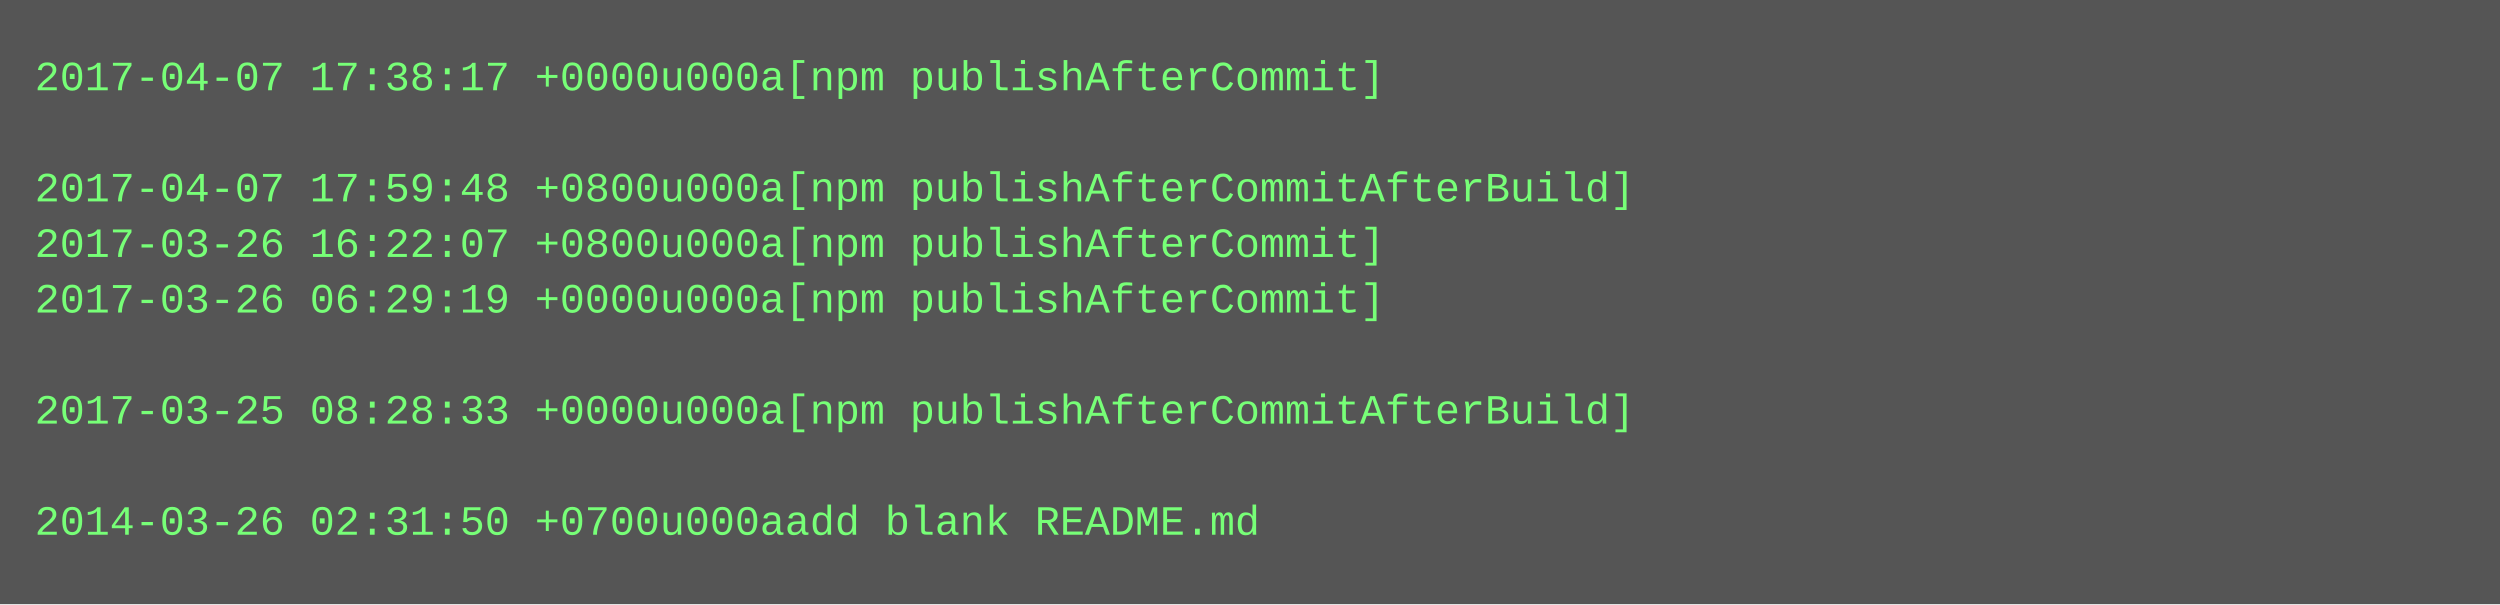
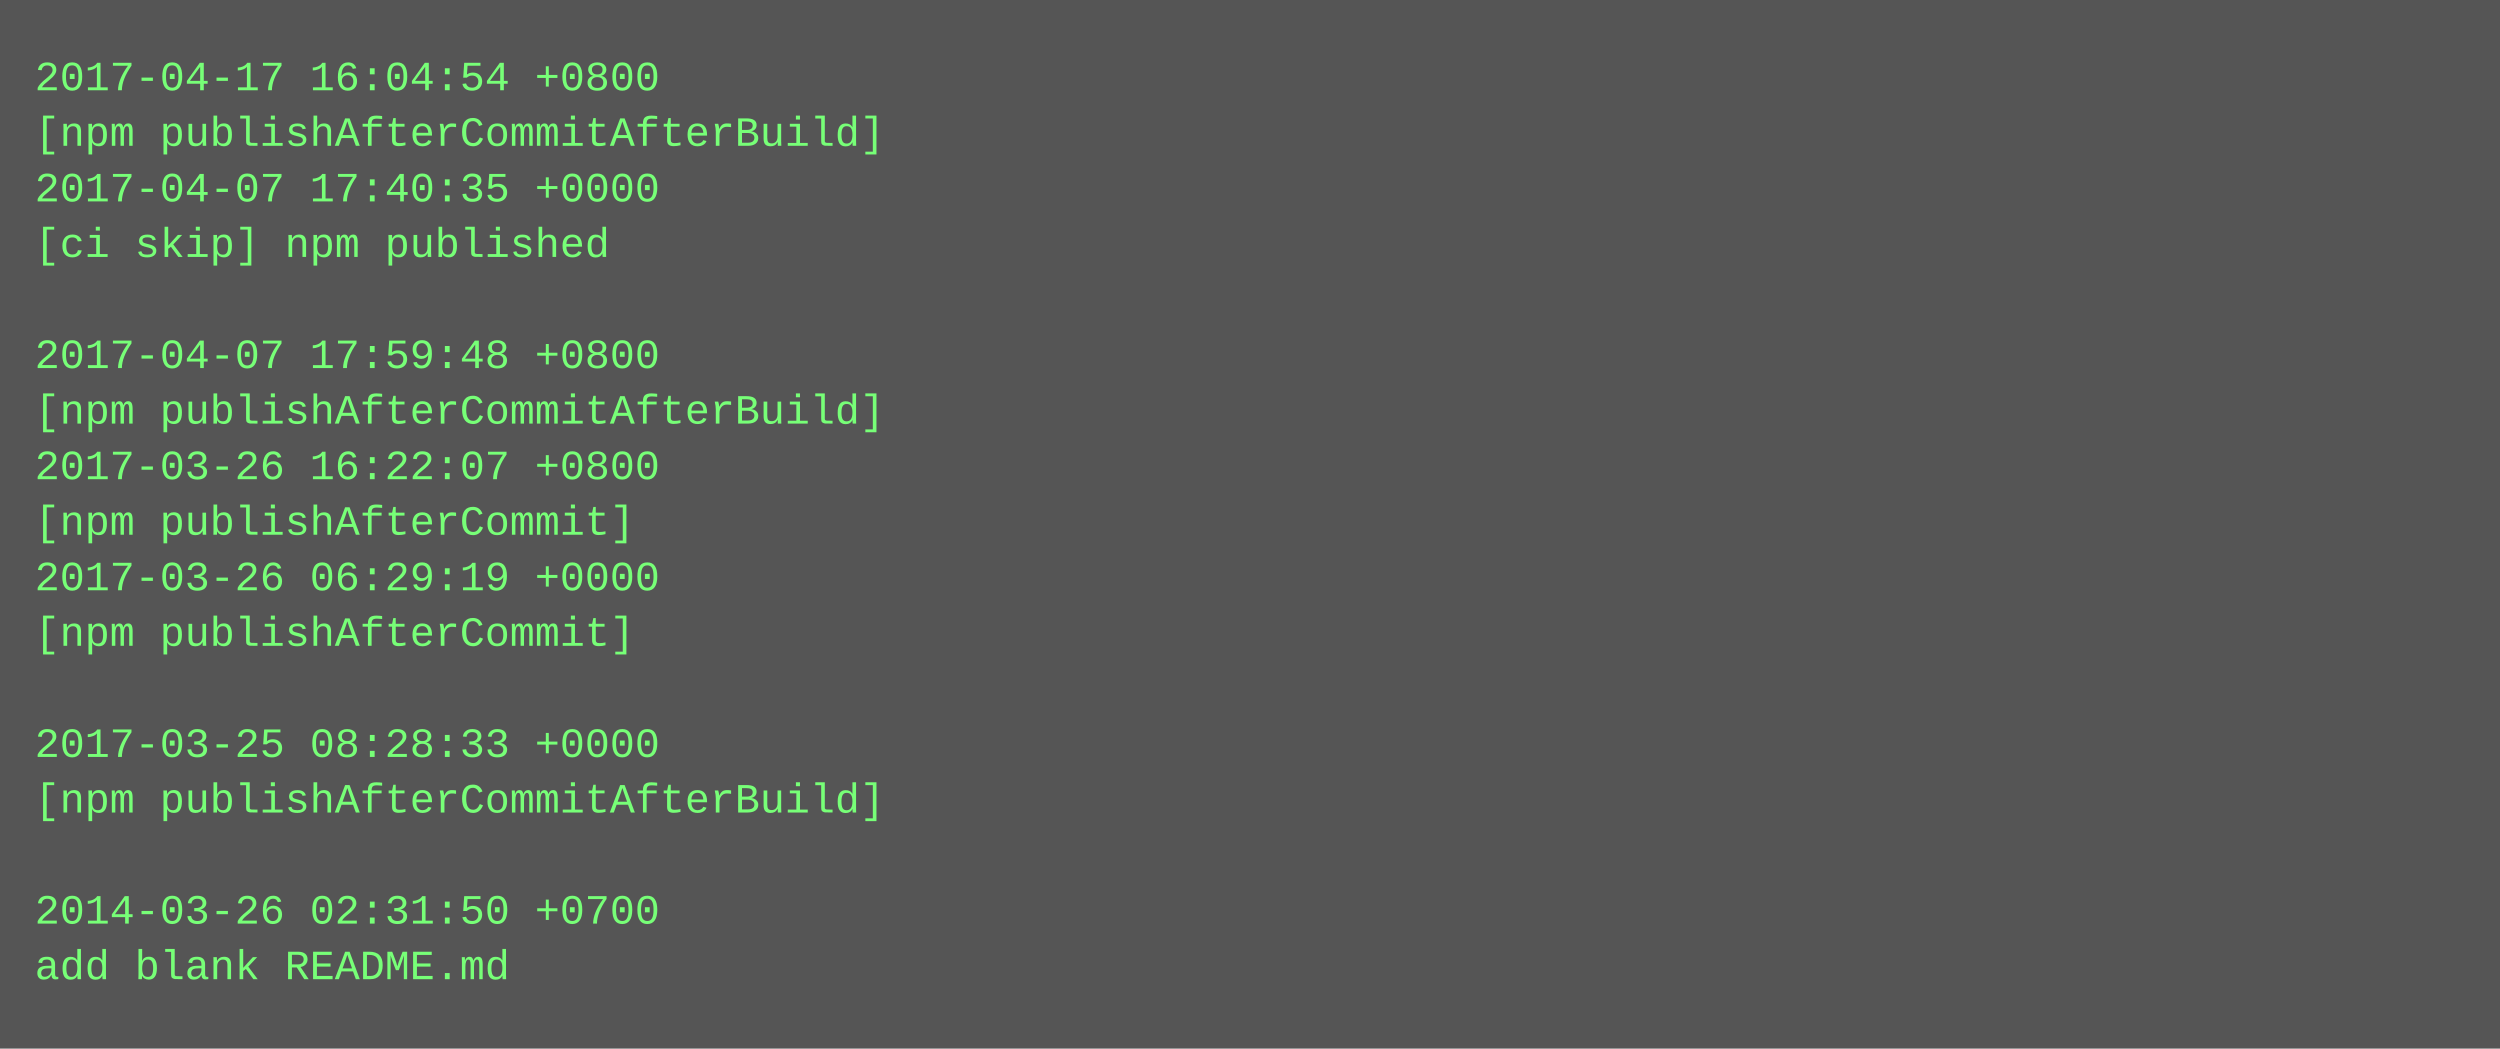
- <svg xmlns="http://www.w3.org/2000/svg" height="174" width="720">
-   <rect height="174" fill="#555" width="720" />
+ <svg xmlns="http://www.w3.org/2000/svg" height="302" width="720">
+   <rect height="302" fill="#555" width="720" />
  <text fill="#7f7" font-family="Courier New" font-size="12" xml:space="preserve">
-     <tspan x="10" y="26">2017-04-07 17:38:17 +0000u000a[npm publishAfterCommit]</tspan>
-     <tspan x="10" y="42" />
-     <tspan x="10" y="58">2017-04-07 17:59:48 +0800u000a[npm publishAfterCommitAfterBuild]</tspan>
-     <tspan x="10" y="74">2017-03-26 16:22:07 +0800u000a[npm publishAfterCommit]</tspan>
-     <tspan x="10" y="90">2017-03-26 06:29:19 +0000u000a[npm publishAfterCommit]</tspan>
-     <tspan x="10" y="106" />
-     <tspan x="10" y="122">2017-03-25 08:28:33 +0000u000a[npm publishAfterCommitAfterBuild]</tspan>
-     <tspan x="10" y="138" />
-     <tspan x="10" y="154">2014-03-26 02:31:50 +0700u000aadd blank README.md</tspan>
+     <tspan x="10" y="26">2017-04-17 16:04:54 +0800</tspan>
+     <tspan x="10" y="42">[npm publishAfterCommitAfterBuild]</tspan>
+     <tspan x="10" y="58">2017-04-07 17:40:35 +0000</tspan>
+     <tspan x="10" y="74">[ci skip] npm published</tspan>
+     <tspan x="10" y="90" />
+     <tspan x="10" y="106">2017-04-07 17:59:48 +0800</tspan>
+     <tspan x="10" y="122">[npm publishAfterCommitAfterBuild]</tspan>
+     <tspan x="10" y="138">2017-03-26 16:22:07 +0800</tspan>
+     <tspan x="10" y="154">[npm publishAfterCommit]</tspan>
+     <tspan x="10" y="170">2017-03-26 06:29:19 +0000</tspan>
+     <tspan x="10" y="186">[npm publishAfterCommit]</tspan>
+     <tspan x="10" y="202" />
+     <tspan x="10" y="218">2017-03-25 08:28:33 +0000</tspan>
+     <tspan x="10" y="234">[npm publishAfterCommitAfterBuild]</tspan>
+     <tspan x="10" y="250" />
+     <tspan x="10" y="266">2014-03-26 02:31:50 +0700</tspan>
+     <tspan x="10" y="282">add blank README.md</tspan>
  </text>
</svg>
